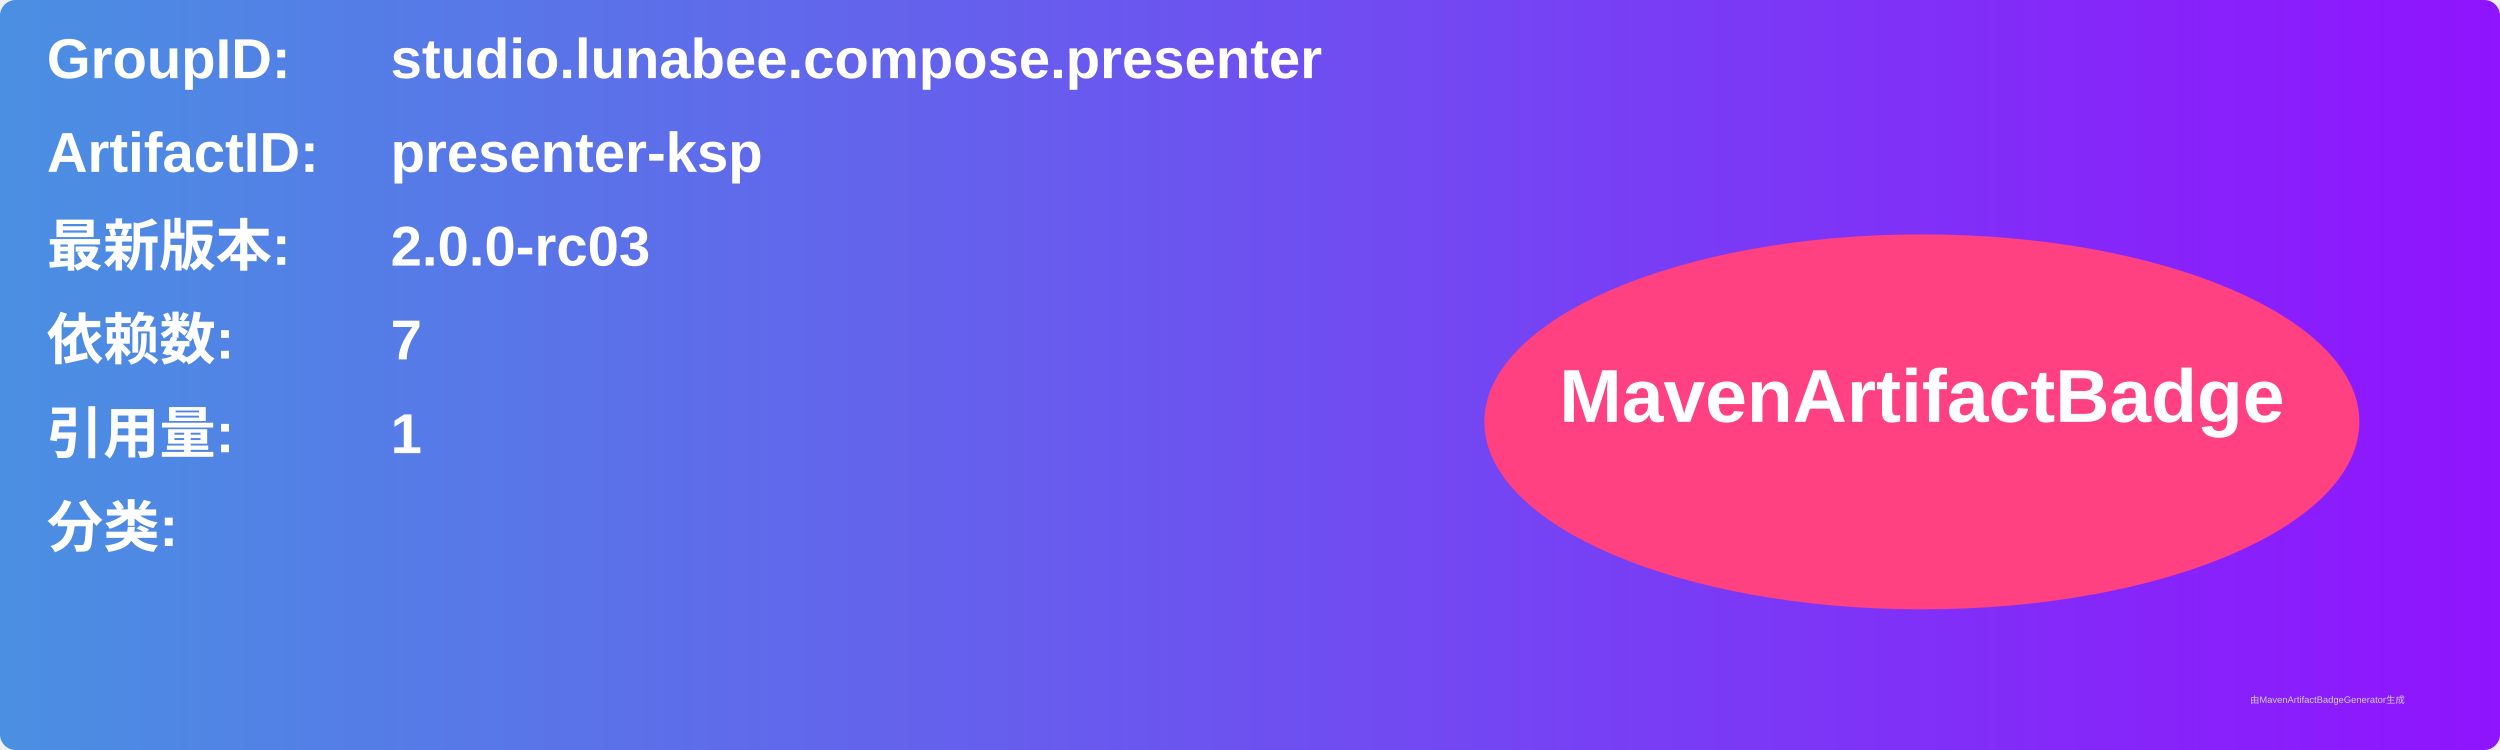
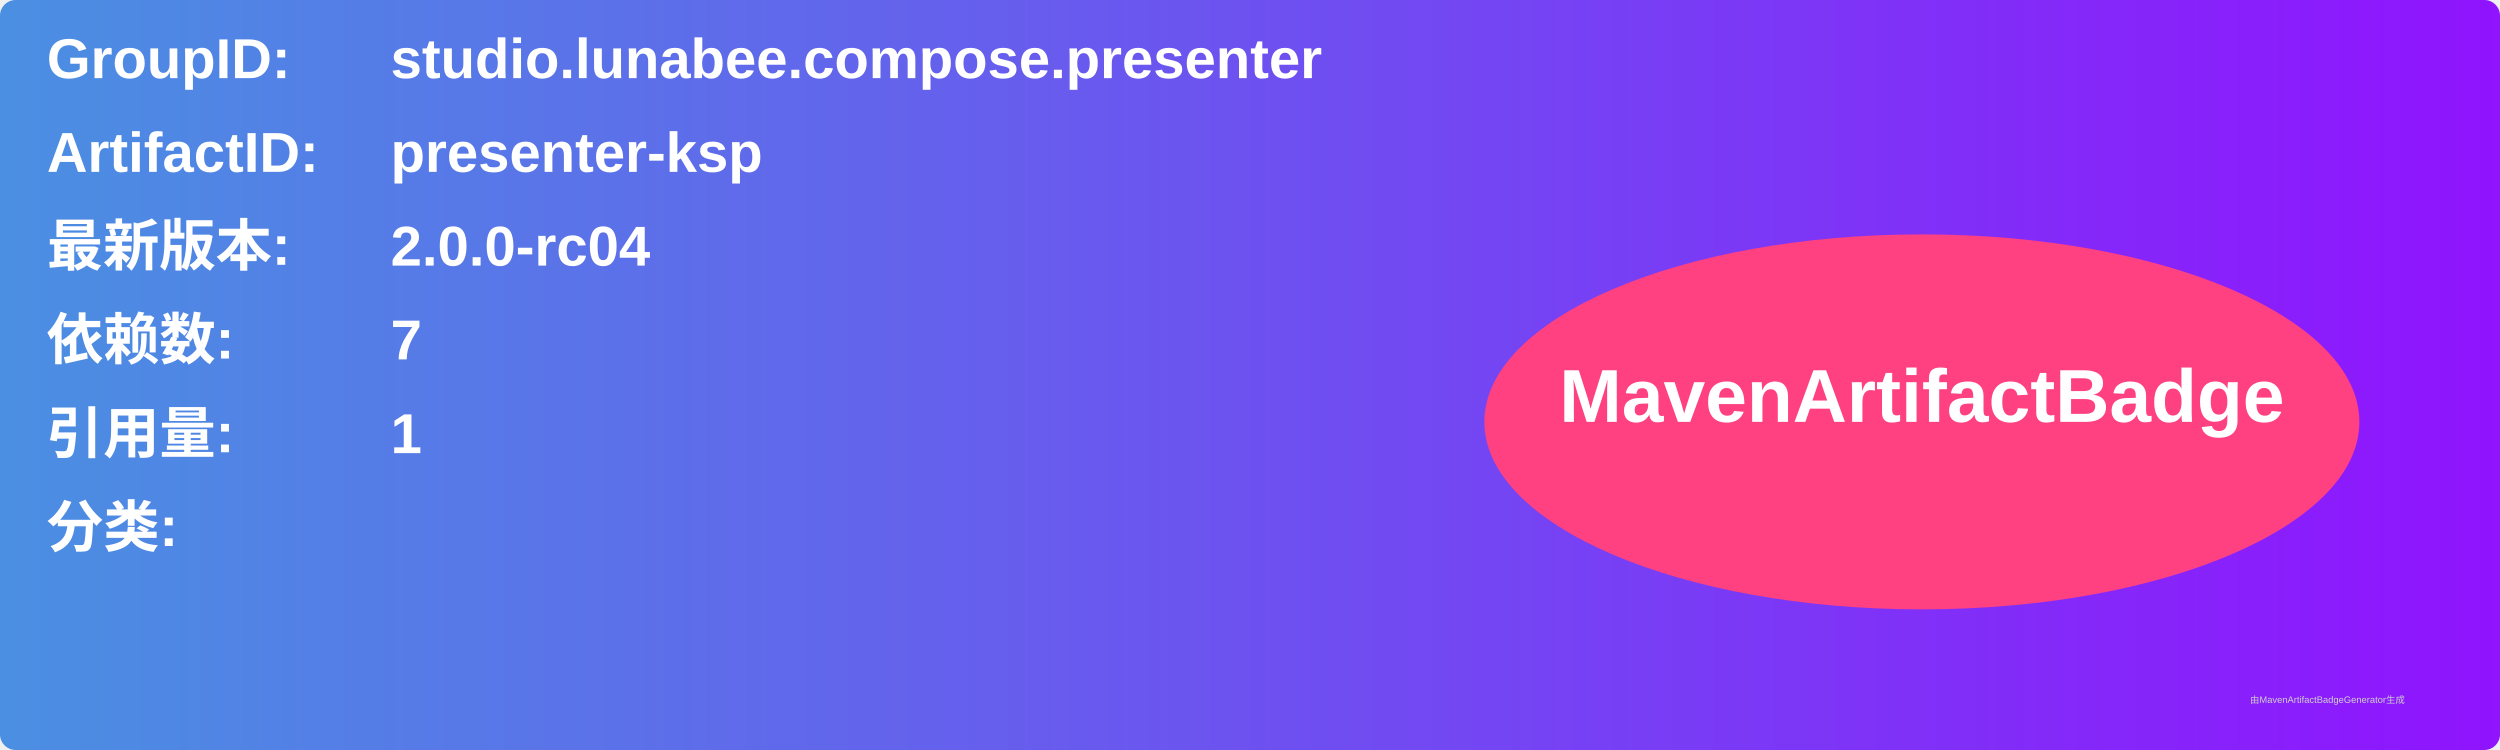
<svg xmlns="http://www.w3.org/2000/svg" width="800" height="240" viewBox="0 0 800 240">
  <linearGradient id="grad" x1="0%" y1="0%" x2="100%" y2="0%">
    <stop offset="0%" stop-color="#4a90e2" />
    <stop offset="100%" stop-color="#9013fe" />
  </linearGradient>
  <rect width="100%" height="100%" rx="5" ry="5" fill="url(#grad)" />
  <g transform="translate(15, 15)">
    <text x="0" y="10" font-family="Arial" font-size="18" fill="white" font-weight="bold" width="260">GroupID:</text>
    <text x="110" y="10" font-family="Arial" font-size="18" fill="white" font-weight="bold" width="460">studio.lunabee.compose.presenter</text>
    <text x="0" y="40" font-family="Arial" font-size="18" fill="white" font-weight="bold" width="260">ArtifactID:</text>
    <text x="110" y="40" font-family="Arial" font-size="18" fill="white" font-weight="bold" width="460">presenter-ksp</text>
    <text x="0" y="70" font-family="Arial" font-size="18" fill="white" font-weight="bold">最新版本:</text>
    <text x="110" y="70" font-family="Arial" font-size="18" fill="white" font-weight="bold">
-       <tspan font-weight="bold">2.0.0-rc03</tspan>
+       <tspan font-weight="bold">2.0.0-rc04</tspan>
    </text>
    <text x="0" y="100" font-family="Arial" font-size="18" fill="white" font-weight="bold">依赖数: </text>
    <text x="110" y="100" font-family="Arial" font-size="18" fill="white">
      <tspan font-weight="bold">7</tspan>
    </text>
    <text x="0" y="130" font-family="Arial" font-size="18" fill="white" font-weight="bold">引用量: </text>
    <text x="110" y="130" font-family="Arial" font-size="18" fill="white">
      <tspan font-weight="bold">1</tspan>
    </text>
    <text x="0" y="160" font-family="Arial" font-size="18" fill="white" font-weight="bold">分类:</text>
    <text x="10" y="190" font-family="Arial" font-size="10" fill="white">
      <tspan font-weight="bold" />
    </text>
    <ellipse cx="600" cy="120" rx="140" ry="60" fill="#ff4081" />
    <text x="600" y="120" text-anchor="middle" font-family="Arial" font-size="24" fill="white" font-weight="bold">MavenArtifactBadge</text>
  </g>
  <text x="720" y="225" font-family="Arial" font-size="3" fill="#d0d0d0">由MavenArtifactBadgeGenerator生成</text>
</svg>
